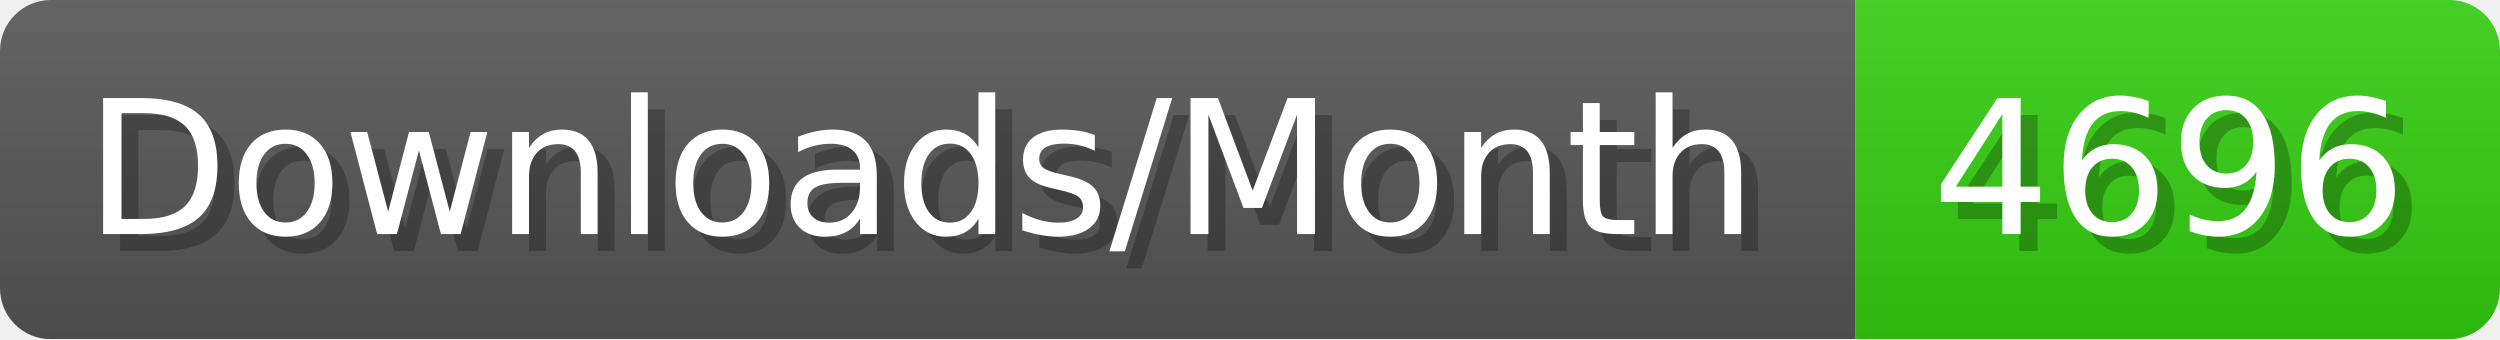
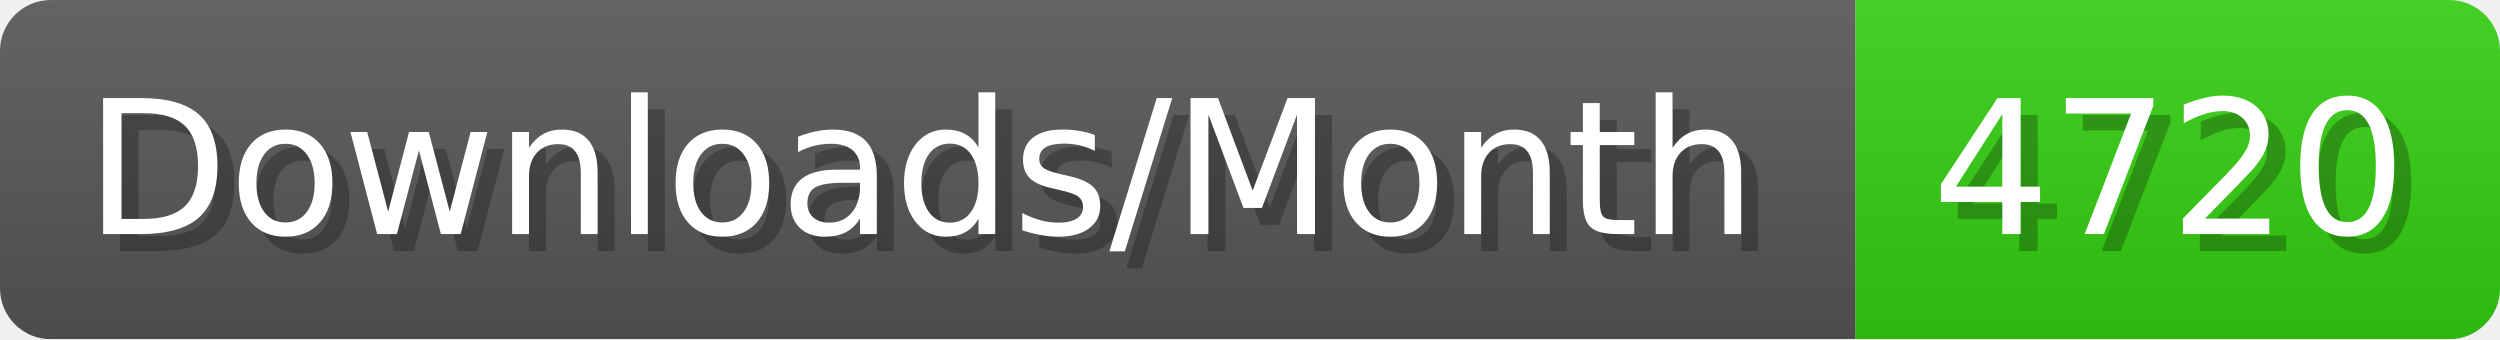
- <svg xmlns="http://www.w3.org/2000/svg" width="147.4" height="20" viewBox="0 0 1474 200" role="img" aria-label="Downloads/Month: 4696">
+ <svg xmlns="http://www.w3.org/2000/svg" width="147.4" height="20" viewBox="0 0 1474 200" role="img" aria-label="Downloads/Month: 4720">
  <linearGradient id="YlXUI" x2="0" y2="100%">
    <stop offset="0" stop-opacity=".1" stop-color="#EEE" />
    <stop offset="1" stop-opacity=".1" />
  </linearGradient>
  <mask id="JHhop">
    <rect width="1474" height="200" rx="30" fill="#FFF" />
  </mask>
  <g mask="url(#JHhop)">
    <rect width="1094" height="200" fill="#555" />
    <rect width="380" height="200" fill="#3C1" x="1094" />
    <rect width="1474" height="200" fill="url(#YlXUI)" />
  </g>
  <g aria-hidden="true" fill="#fff" text-anchor="start" font-family="Verdana,DejaVu Sans,sans-serif" font-size="110">
    <text x="60" y="148" textLength="994" fill="#000" opacity="0.25">Downloads/Month</text>
    <text x="50" y="138" textLength="994">Downloads/Month</text>
-     <text x="1149" y="148" textLength="280" fill="#000" opacity="0.25">4696</text>
-     <text x="1139" y="138" textLength="280">4696</text>
+     <text x="1149" y="148" textLength="280" fill="#000" opacity="0.25">4720</text>
+     <text x="1139" y="138" textLength="280">4720</text>
  </g>
</svg>
